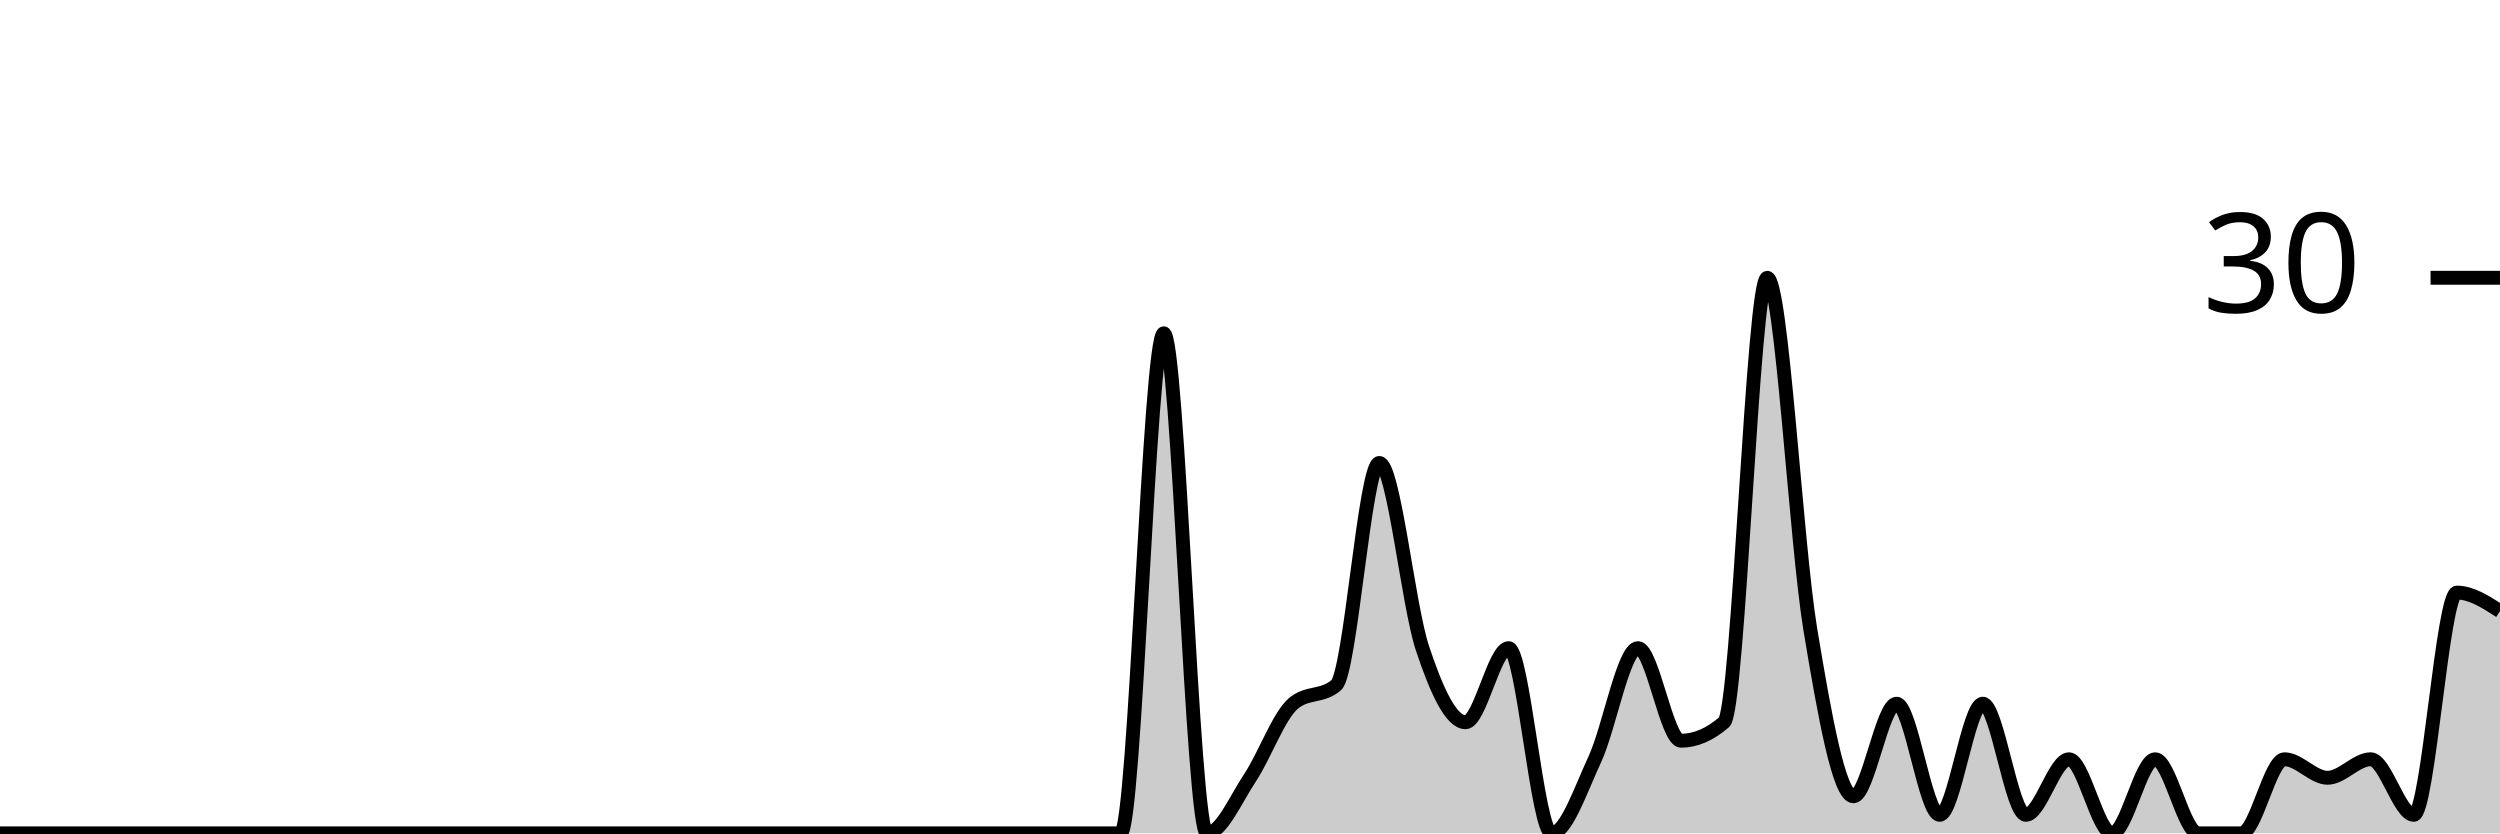
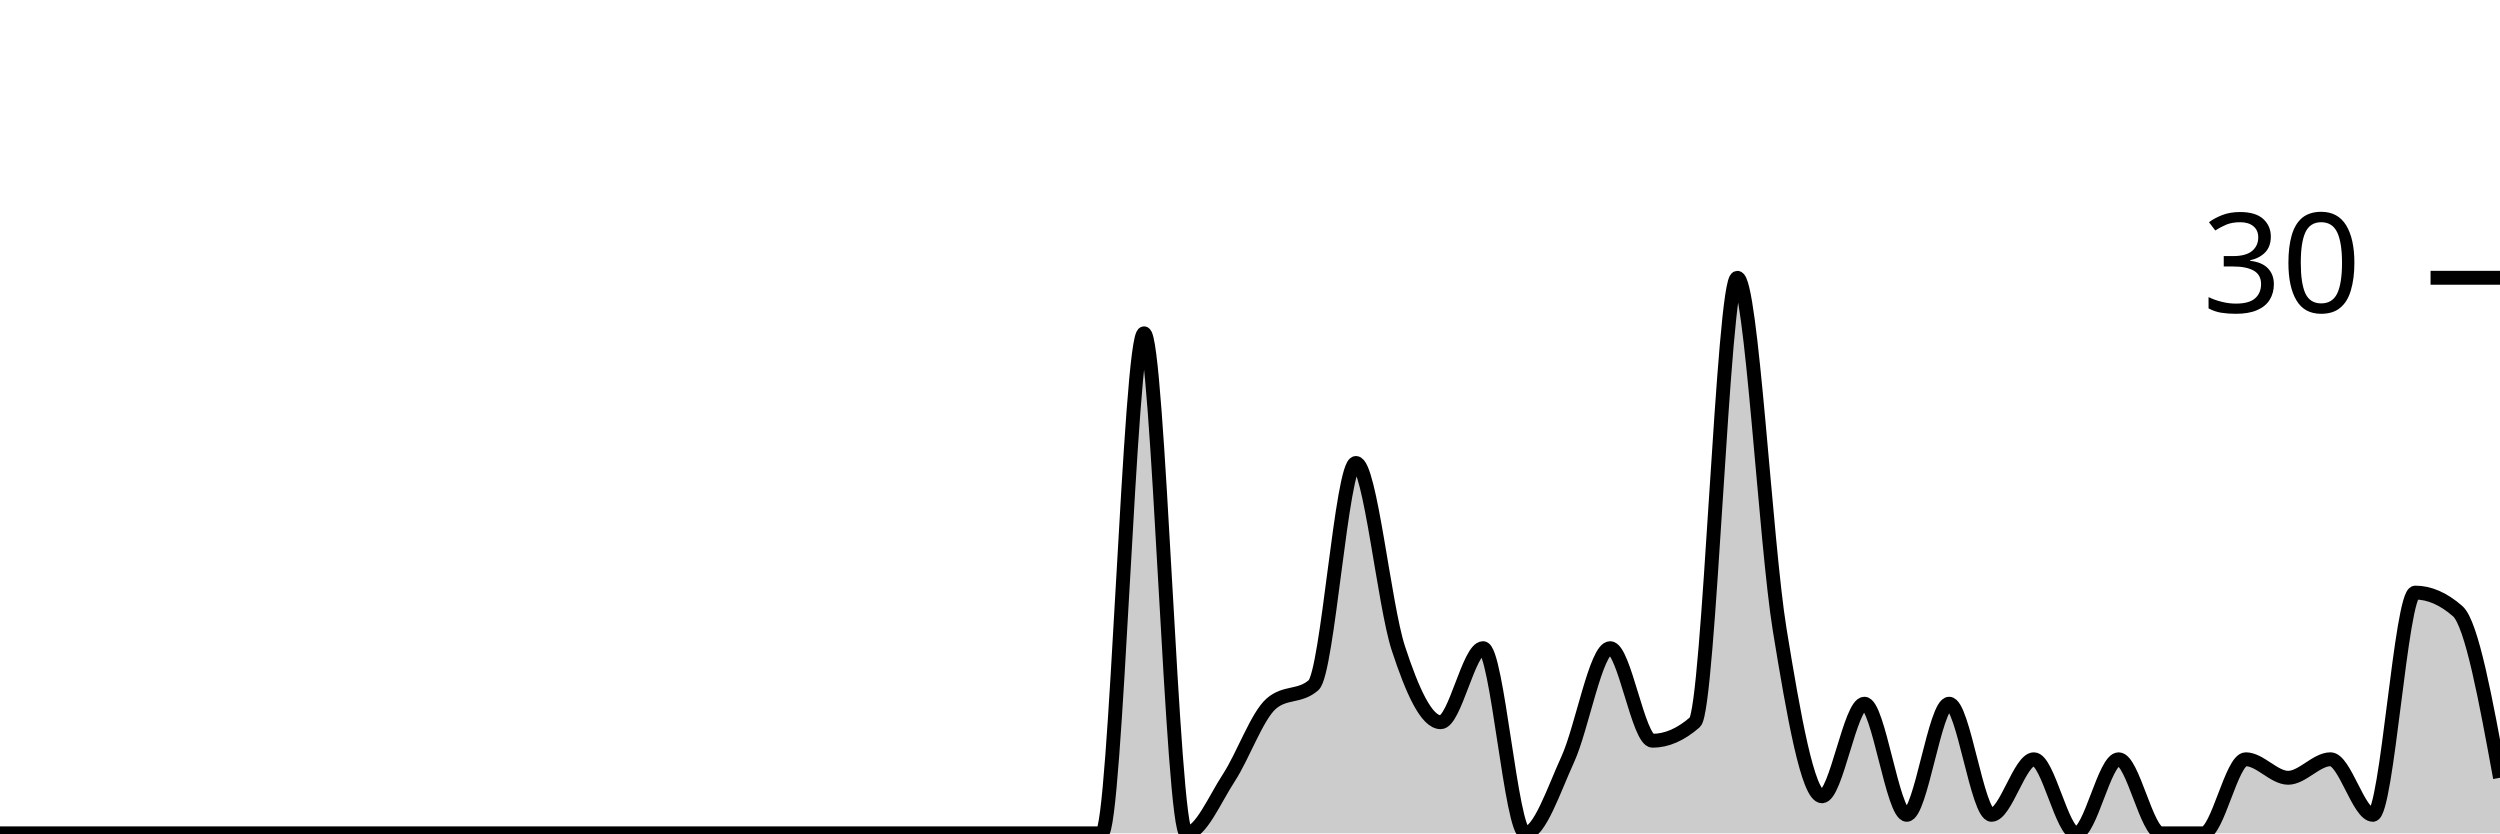
<svg xmlns="http://www.w3.org/2000/svg" viewBox="0 0 180 60">
  <g transform="translate(0,20)">
-     <path class="area" fill="rgba(0, 0, 0, 0.2)" d="M0,40C1.034,40,2.069,40,3.103,40C4.138,40,5.172,40,6.207,40C7.241,40,8.276,40,9.31,40C10.345,40,11.379,40,12.414,40C13.448,40,14.483,40,15.517,40C16.552,40,17.586,40,18.621,40C19.655,40,20.69,40,21.724,40C22.759,40,23.793,40,24.828,40C25.862,40,26.897,40,27.931,40C28.966,40,30,40,31.034,40C32.069,40,33.103,40,34.138,40C35.172,40,36.207,40,37.241,40C38.276,40,39.31,40,40.345,40C41.379,40,42.414,40,43.448,40C44.483,40,45.517,40,46.552,40C47.586,40,48.621,40,49.655,40C50.69,40,51.724,40,52.759,40C53.793,40,54.828,40,55.862,40C56.897,40,57.931,40,58.966,40C60,40,61.034,40,62.069,40C63.103,40,64.138,40,65.172,40C66.207,40,67.241,40,68.276,40C69.31,40,70.345,40,71.379,40C72.414,40,73.448,40,74.483,40C75.517,40,76.552,40,77.586,40C78.621,40,79.655,40,80.69,40C81.724,40,82.759,4,83.793,4C84.828,4,85.862,40,86.897,40C87.931,40,88.966,37.556,90,36C91.034,34.444,92.069,31.556,93.103,30.667C94.138,29.778,95.172,30.222,96.207,29.333C97.241,28.444,98.276,13.333,99.31,13.333C100.345,13.333,101.379,23.556,102.414,26.667C103.448,29.778,104.483,32,105.517,32C106.552,32,107.586,26.667,108.621,26.667C109.655,26.667,110.69,40,111.724,40C112.759,40,113.793,36.889,114.828,34.667C115.862,32.444,116.897,26.667,117.931,26.667C118.966,26.667,120,33.333,121.034,33.333C122.069,33.333,123.103,32.889,124.138,32C125.172,31.111,126.207,0,127.241,0C128.276,0,129.31,19.111,130.345,25.333C131.379,31.556,132.414,37.333,133.448,37.333C134.483,37.333,135.517,30.667,136.552,30.667C137.586,30.667,138.621,38.667,139.655,38.667C140.69,38.667,141.724,30.667,142.759,30.667C143.793,30.667,144.828,38.667,145.862,38.667C146.897,38.667,147.931,34.667,148.966,34.667C150,34.667,151.034,40,152.069,40C153.103,40,154.138,34.667,155.172,34.667C156.207,34.667,157.241,40,158.276,40C159.31,40,160.345,40,161.379,40C162.414,40,163.448,34.667,164.483,34.667C165.517,34.667,166.552,36,167.586,36C168.621,36,169.655,34.667,170.69,34.667C171.724,34.667,172.759,38.667,173.793,38.667C174.828,38.667,175.862,22.667,176.897,22.667C177.931,22.667,178.966,23.333,180,24L180,40C178.966,40,177.931,40,176.897,40C175.862,40,174.828,40,173.793,40C172.759,40,171.724,40,170.69,40C169.655,40,168.621,40,167.586,40C166.552,40,165.517,40,164.483,40C163.448,40,162.414,40,161.379,40C160.345,40,159.31,40,158.276,40C157.241,40,156.207,40,155.172,40C154.138,40,153.103,40,152.069,40C151.034,40,150,40,148.966,40C147.931,40,146.897,40,145.862,40C144.828,40,143.793,40,142.759,40C141.724,40,140.69,40,139.655,40C138.621,40,137.586,40,136.552,40C135.517,40,134.483,40,133.448,40C132.414,40,131.379,40,130.345,40C129.31,40,128.276,40,127.241,40C126.207,40,125.172,40,124.138,40C123.103,40,122.069,40,121.034,40C120,40,118.966,40,117.931,40C116.897,40,115.862,40,114.828,40C113.793,40,112.759,40,111.724,40C110.69,40,109.655,40,108.621,40C107.586,40,106.552,40,105.517,40C104.483,40,103.448,40,102.414,40C101.379,40,100.345,40,99.31,40C98.276,40,97.241,40,96.207,40C95.172,40,94.138,40,93.103,40C92.069,40,91.034,40,90,40C88.966,40,87.931,40,86.897,40C85.862,40,84.828,40,83.793,40C82.759,40,81.724,40,80.69,40C79.655,40,78.621,40,77.586,40C76.552,40,75.517,40,74.483,40C73.448,40,72.414,40,71.379,40C70.345,40,69.31,40,68.276,40C67.241,40,66.207,40,65.172,40C64.138,40,63.103,40,62.069,40C61.034,40,60,40,58.966,40C57.931,40,56.897,40,55.862,40C54.828,40,53.793,40,52.759,40C51.724,40,50.69,40,49.655,40C48.621,40,47.586,40,46.552,40C45.517,40,44.483,40,43.448,40C42.414,40,41.379,40,40.345,40C39.31,40,38.276,40,37.241,40C36.207,40,35.172,40,34.138,40C33.103,40,32.069,40,31.034,40C30,40,28.966,40,27.931,40C26.897,40,25.862,40,24.828,40C23.793,40,22.759,40,21.724,40C20.69,40,19.655,40,18.621,40C17.586,40,16.552,40,15.517,40C14.483,40,13.448,40,12.414,40C11.379,40,10.345,40,9.31,40C8.276,40,7.241,40,6.207,40C5.172,40,4.138,40,3.103,40C2.069,40,1.034,40,0,40Z" />
-     <path class="line" stroke="black" fill="none" d="M0,40C1.034,40,2.069,40,3.103,40C4.138,40,5.172,40,6.207,40C7.241,40,8.276,40,9.31,40C10.345,40,11.379,40,12.414,40C13.448,40,14.483,40,15.517,40C16.552,40,17.586,40,18.621,40C19.655,40,20.69,40,21.724,40C22.759,40,23.793,40,24.828,40C25.862,40,26.897,40,27.931,40C28.966,40,30,40,31.034,40C32.069,40,33.103,40,34.138,40C35.172,40,36.207,40,37.241,40C38.276,40,39.31,40,40.345,40C41.379,40,42.414,40,43.448,40C44.483,40,45.517,40,46.552,40C47.586,40,48.621,40,49.655,40C50.69,40,51.724,40,52.759,40C53.793,40,54.828,40,55.862,40C56.897,40,57.931,40,58.966,40C60,40,61.034,40,62.069,40C63.103,40,64.138,40,65.172,40C66.207,40,67.241,40,68.276,40C69.31,40,70.345,40,71.379,40C72.414,40,73.448,40,74.483,40C75.517,40,76.552,40,77.586,40C78.621,40,79.655,40,80.69,40C81.724,40,82.759,4,83.793,4C84.828,4,85.862,40,86.897,40C87.931,40,88.966,37.556,90,36C91.034,34.444,92.069,31.556,93.103,30.667C94.138,29.778,95.172,30.222,96.207,29.333C97.241,28.444,98.276,13.333,99.31,13.333C100.345,13.333,101.379,23.556,102.414,26.667C103.448,29.778,104.483,32,105.517,32C106.552,32,107.586,26.667,108.621,26.667C109.655,26.667,110.69,40,111.724,40C112.759,40,113.793,36.889,114.828,34.667C115.862,32.444,116.897,26.667,117.931,26.667C118.966,26.667,120,33.333,121.034,33.333C122.069,33.333,123.103,32.889,124.138,32C125.172,31.111,126.207,0,127.241,0C128.276,0,129.31,19.111,130.345,25.333C131.379,31.556,132.414,37.333,133.448,37.333C134.483,37.333,135.517,30.667,136.552,30.667C137.586,30.667,138.621,38.667,139.655,38.667C140.69,38.667,141.724,30.667,142.759,30.667C143.793,30.667,144.828,38.667,145.862,38.667C146.897,38.667,147.931,34.667,148.966,34.667C150,34.667,151.034,40,152.069,40C153.103,40,154.138,34.667,155.172,34.667C156.207,34.667,157.241,40,158.276,40C159.31,40,160.345,40,161.379,40C162.414,40,163.448,34.667,164.483,34.667C165.517,34.667,166.552,36,167.586,36C168.621,36,169.655,34.667,170.69,34.667C171.724,34.667,172.759,38.667,173.793,38.667C174.828,38.667,175.862,22.667,176.897,22.667C177.931,22.667,178.966,23.333,180,24" />
+     <path class="area" fill="rgba(0, 0, 0, 0.2)" d="M0,40C1.017,40,2.034,40,3.051,40C4.068,40,5.085,40,6.102,40C7.119,40,8.136,40,9.153,40C10.169,40,11.186,40,12.203,40C13.22,40,14.237,40,15.254,40C16.271,40,17.288,40,18.305,40C19.322,40,20.339,40,21.356,40C22.373,40,23.39,40,24.407,40C25.424,40,26.441,40,27.458,40C28.475,40,29.492,40,30.508,40C31.525,40,32.542,40,33.559,40C34.576,40,35.593,40,36.61,40C37.627,40,38.644,40,39.661,40C40.678,40,41.695,40,42.712,40C43.729,40,44.746,40,45.763,40C46.78,40,47.797,40,48.814,40C49.831,40,50.847,40,51.864,40C52.881,40,53.898,40,54.915,40C55.932,40,56.949,40,57.966,40C58.983,40,60,40,61.017,40C62.034,40,63.051,40,64.068,40C65.085,40,66.102,40,67.119,40C68.136,40,69.153,40,70.169,40C71.186,40,72.203,40,73.22,40C74.237,40,75.254,40,76.271,40C77.288,40,78.305,40,79.322,40C80.339,40,81.356,4,82.373,4C83.39,4,84.407,40,85.424,40C86.441,40,87.458,37.556,88.475,36C89.492,34.444,90.508,31.556,91.525,30.667C92.542,29.778,93.559,30.222,94.576,29.333C95.593,28.444,96.61,13.333,97.627,13.333C98.644,13.333,99.661,23.556,100.678,26.667C101.695,29.778,102.712,32,103.729,32C104.746,32,105.763,26.667,106.78,26.667C107.797,26.667,108.814,40,109.831,40C110.847,40,111.864,36.889,112.881,34.667C113.898,32.444,114.915,26.667,115.932,26.667C116.949,26.667,117.966,33.333,118.983,33.333C120,33.333,121.017,32.889,122.034,32C123.051,31.111,124.068,0,125.085,0C126.102,0,127.119,19.111,128.136,25.333C129.153,31.556,130.169,37.333,131.186,37.333C132.203,37.333,133.22,30.667,134.237,30.667C135.254,30.667,136.271,38.667,137.288,38.667C138.305,38.667,139.322,30.667,140.339,30.667C141.356,30.667,142.373,38.667,143.39,38.667C144.407,38.667,145.424,34.667,146.441,34.667C147.458,34.667,148.475,40,149.492,40C150.508,40,151.525,34.667,152.542,34.667C153.559,34.667,154.576,40,155.593,40C156.61,40,157.627,40,158.644,40C159.661,40,160.678,34.667,161.695,34.667C162.712,34.667,163.729,36,164.746,36C165.763,36,166.78,34.667,167.797,34.667C168.814,34.667,169.831,38.667,170.847,38.667C171.864,38.667,172.881,22.667,173.898,22.667C174.915,22.667,175.932,23.111,176.949,24C177.966,24.889,178.983,30.444,180,36L180,40C178.983,40,177.966,40,176.949,40C175.932,40,174.915,40,173.898,40C172.881,40,171.864,40,170.847,40C169.831,40,168.814,40,167.797,40C166.78,40,165.763,40,164.746,40C163.729,40,162.712,40,161.695,40C160.678,40,159.661,40,158.644,40C157.627,40,156.61,40,155.593,40C154.576,40,153.559,40,152.542,40C151.525,40,150.508,40,149.492,40C148.475,40,147.458,40,146.441,40C145.424,40,144.407,40,143.39,40C142.373,40,141.356,40,140.339,40C139.322,40,138.305,40,137.288,40C136.271,40,135.254,40,134.237,40C133.22,40,132.203,40,131.186,40C130.169,40,129.153,40,128.136,40C127.119,40,126.102,40,125.085,40C124.068,40,123.051,40,122.034,40C121.017,40,120,40,118.983,40C117.966,40,116.949,40,115.932,40C114.915,40,113.898,40,112.881,40C111.864,40,110.847,40,109.831,40C108.814,40,107.797,40,106.78,40C105.763,40,104.746,40,103.729,40C102.712,40,101.695,40,100.678,40C99.661,40,98.644,40,97.627,40C96.61,40,95.593,40,94.576,40C93.559,40,92.542,40,91.525,40C90.508,40,89.492,40,88.475,40C87.458,40,86.441,40,85.424,40C84.407,40,83.39,40,82.373,40C81.356,40,80.339,40,79.322,40C78.305,40,77.288,40,76.271,40C75.254,40,74.237,40,73.22,40C72.203,40,71.186,40,70.169,40C69.153,40,68.136,40,67.119,40C66.102,40,65.085,40,64.068,40C63.051,40,62.034,40,61.017,40C60,40,58.983,40,57.966,40C56.949,40,55.932,40,54.915,40C53.898,40,52.881,40,51.864,40C50.847,40,49.831,40,48.814,40C47.797,40,46.78,40,45.763,40C44.746,40,43.729,40,42.712,40C41.695,40,40.678,40,39.661,40C38.644,40,37.627,40,36.61,40C35.593,40,34.576,40,33.559,40C32.542,40,31.525,40,30.508,40C29.492,40,28.475,40,27.458,40C26.441,40,25.424,40,24.407,40C23.39,40,22.373,40,21.356,40C20.339,40,19.322,40,18.305,40C17.288,40,16.271,40,15.254,40C14.237,40,13.22,40,12.203,40C11.186,40,10.169,40,9.153,40C8.136,40,7.119,40,6.102,40C5.085,40,4.068,40,3.051,40C2.034,40,1.017,40,0,40Z" />
+     <path class="line" stroke="black" fill="none" d="M0,40C1.017,40,2.034,40,3.051,40C4.068,40,5.085,40,6.102,40C7.119,40,8.136,40,9.153,40C10.169,40,11.186,40,12.203,40C13.22,40,14.237,40,15.254,40C16.271,40,17.288,40,18.305,40C19.322,40,20.339,40,21.356,40C22.373,40,23.39,40,24.407,40C25.424,40,26.441,40,27.458,40C28.475,40,29.492,40,30.508,40C31.525,40,32.542,40,33.559,40C34.576,40,35.593,40,36.61,40C37.627,40,38.644,40,39.661,40C40.678,40,41.695,40,42.712,40C43.729,40,44.746,40,45.763,40C46.78,40,47.797,40,48.814,40C49.831,40,50.847,40,51.864,40C52.881,40,53.898,40,54.915,40C55.932,40,56.949,40,57.966,40C58.983,40,60,40,61.017,40C62.034,40,63.051,40,64.068,40C65.085,40,66.102,40,67.119,40C68.136,40,69.153,40,70.169,40C71.186,40,72.203,40,73.22,40C74.237,40,75.254,40,76.271,40C77.288,40,78.305,40,79.322,40C80.339,40,81.356,4,82.373,4C83.39,4,84.407,40,85.424,40C86.441,40,87.458,37.556,88.475,36C89.492,34.444,90.508,31.556,91.525,30.667C92.542,29.778,93.559,30.222,94.576,29.333C95.593,28.444,96.61,13.333,97.627,13.333C98.644,13.333,99.661,23.556,100.678,26.667C101.695,29.778,102.712,32,103.729,32C104.746,32,105.763,26.667,106.78,26.667C107.797,26.667,108.814,40,109.831,40C110.847,40,111.864,36.889,112.881,34.667C113.898,32.444,114.915,26.667,115.932,26.667C116.949,26.667,117.966,33.333,118.983,33.333C120,33.333,121.017,32.889,122.034,32C123.051,31.111,124.068,0,125.085,0C126.102,0,127.119,19.111,128.136,25.333C129.153,31.556,130.169,37.333,131.186,37.333C132.203,37.333,133.22,30.667,134.237,30.667C135.254,30.667,136.271,38.667,137.288,38.667C138.305,38.667,139.322,30.667,140.339,30.667C141.356,30.667,142.373,38.667,143.39,38.667C144.407,38.667,145.424,34.667,146.441,34.667C147.458,34.667,148.475,40,149.492,40C150.508,40,151.525,34.667,152.542,34.667C153.559,34.667,154.576,40,155.593,40C156.61,40,157.627,40,158.644,40C159.661,40,160.678,34.667,161.695,34.667C162.712,34.667,163.729,36,164.746,36C165.763,36,166.78,34.667,167.797,34.667C168.814,34.667,169.831,38.667,170.847,38.667C171.864,38.667,172.881,22.667,173.898,22.667C174.915,22.667,175.932,23.111,176.949,24C177.966,24.889,178.983,30.444,180,36" />
    <path class="axis-ceiling" stroke-width="1" stroke="black" fill="none" d="M175,0L180,0" />
    <text class="axis-ceiling-label" font-family="sans-serif" text-anchor="end" font-size="10px" x="170" y="2.5">30</text>
  </g>
</svg>
